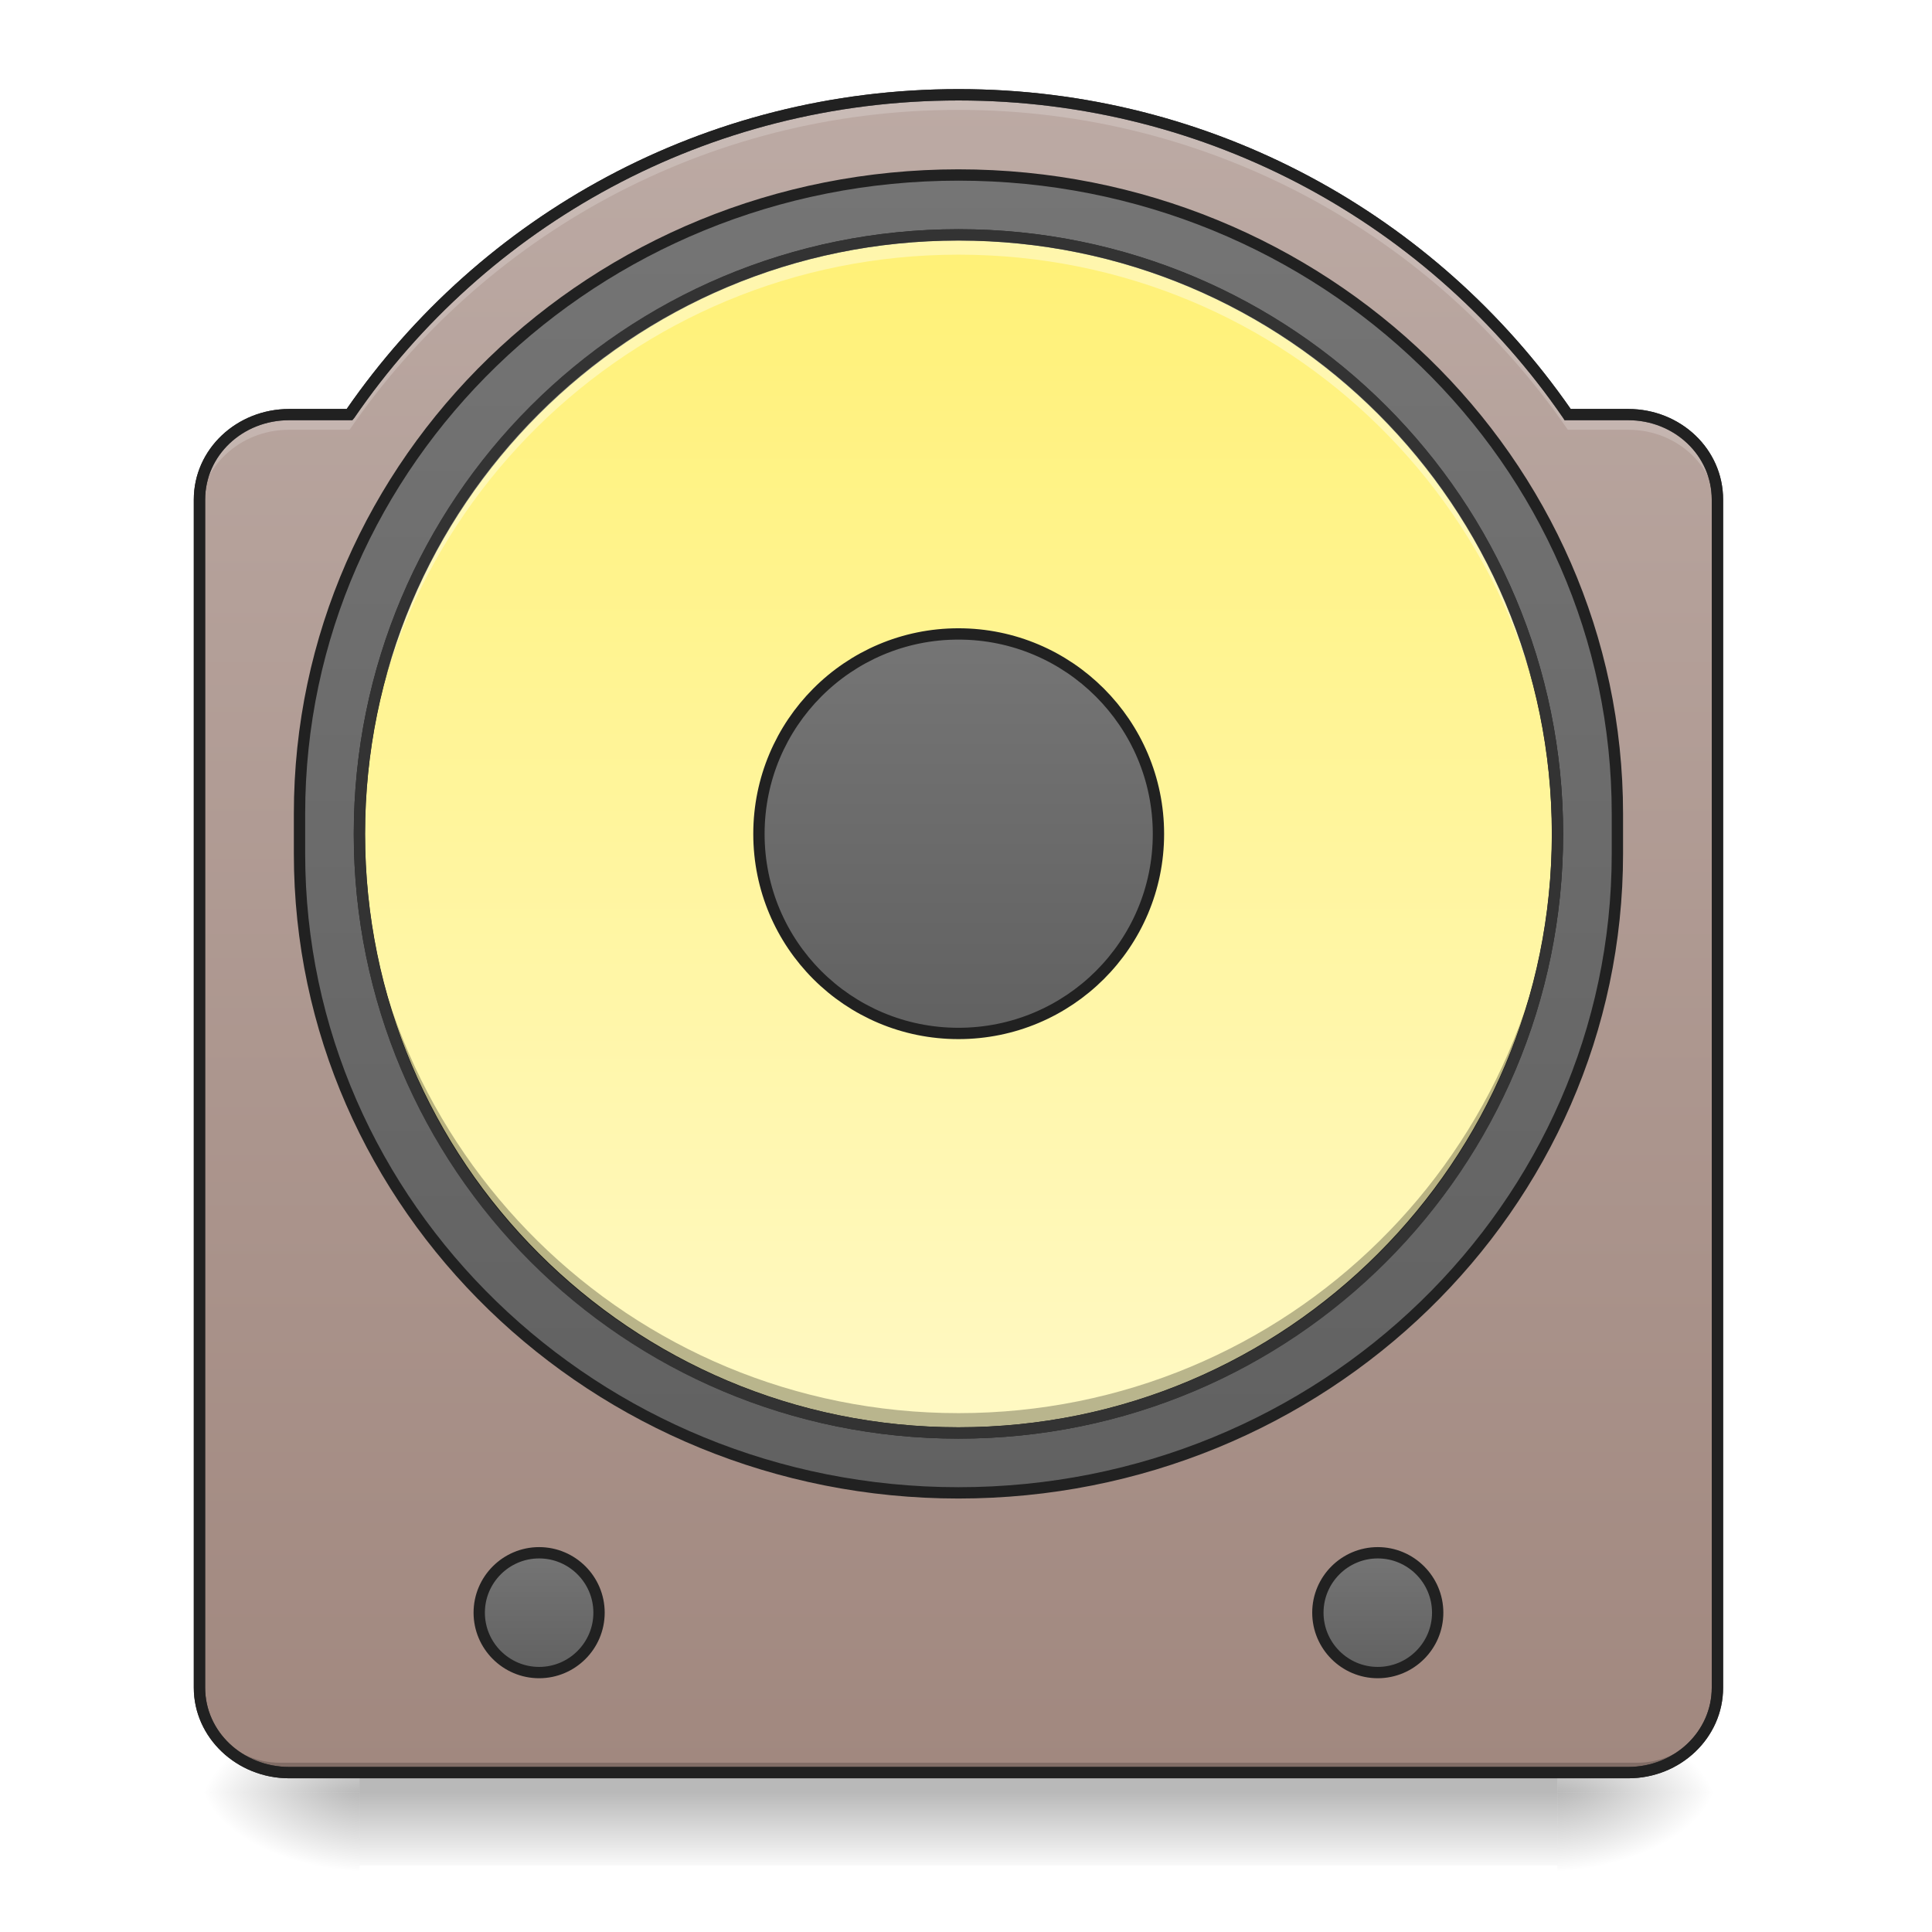
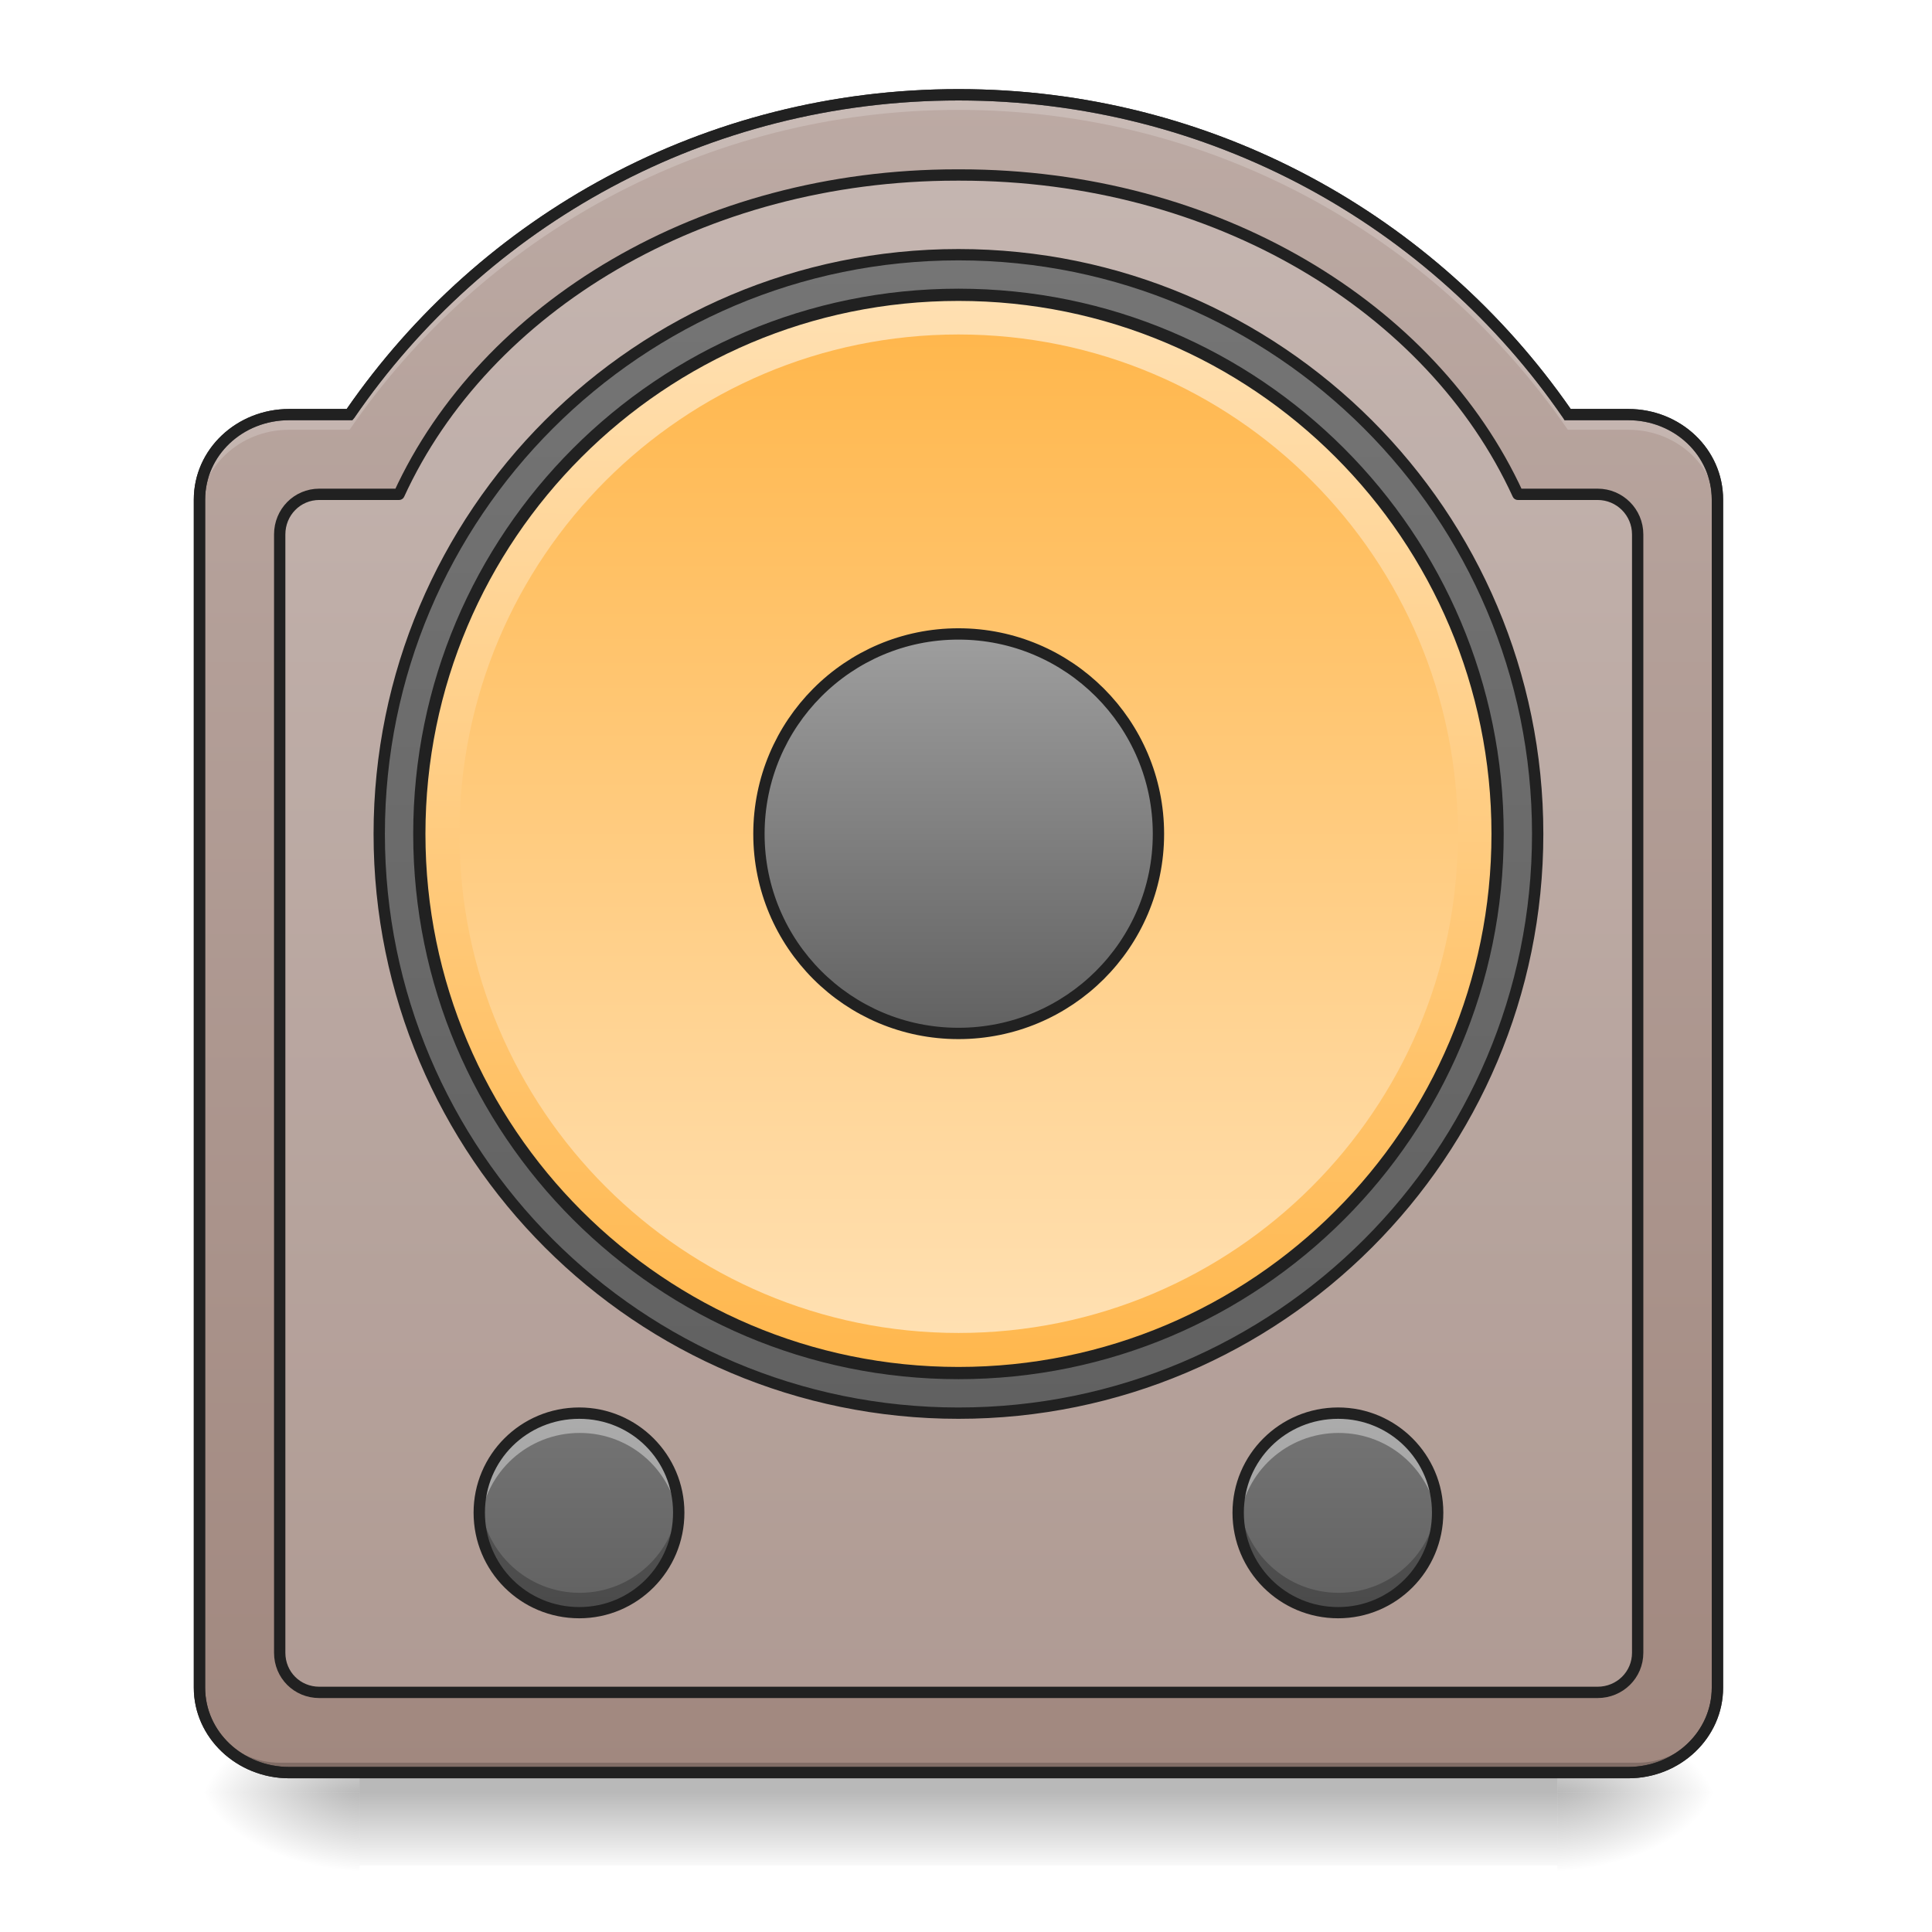
<svg xmlns="http://www.w3.org/2000/svg" width="16pt" height="16pt" viewBox="0 0 16 16" version="1.1">
  <defs>
    <linearGradient id="linear0" gradientUnits="userSpaceOnUse" x1="254" y1="233.5" x2="254" y2="254.667" gradientTransform="matrix(0.031253,0,0,0.031253,-0.00000190753,7.546295)">
      <stop offset="0" style="stop-color:rgb(0%,0%,0%);stop-opacity:0.275;" />
      <stop offset="1" style="stop-color:rgb(0%,0%,0%);stop-opacity:0;" />
    </linearGradient>
    <radialGradient id="radial0" gradientUnits="userSpaceOnUse" cx="450.909" cy="189.579" fx="450.909" fy="189.579" r="21.167" gradientTransform="matrix(0.0000000870852,-0.0390662,-0.0703192,-0.0000000507693,26.06532,32.62457)">
      <stop offset="0" style="stop-color:rgb(0%,0%,0%);stop-opacity:0.314;" />
      <stop offset="0.222" style="stop-color:rgb(0%,0%,0%);stop-opacity:0.275;" />
      <stop offset="1" style="stop-color:rgb(0%,0%,0%);stop-opacity:0;" />
    </radialGradient>
    <radialGradient id="radial1" gradientUnits="userSpaceOnUse" cx="450.909" cy="189.579" fx="450.909" fy="189.579" r="21.167" gradientTransform="matrix(-0.0000000870852,0.0390662,0.0703192,0.0000000507693,-10.18881,-2.936837)">
      <stop offset="0" style="stop-color:rgb(0%,0%,0%);stop-opacity:0.314;" />
      <stop offset="0.222" style="stop-color:rgb(0%,0%,0%);stop-opacity:0.275;" />
      <stop offset="1" style="stop-color:rgb(0%,0%,0%);stop-opacity:0;" />
    </radialGradient>
    <radialGradient id="radial2" gradientUnits="userSpaceOnUse" cx="450.909" cy="189.579" fx="450.909" fy="189.579" r="21.167" gradientTransform="matrix(-0.0000000870852,-0.0390662,0.0703192,-0.0000000507693,-10.18881,32.62457)">
      <stop offset="0" style="stop-color:rgb(0%,0%,0%);stop-opacity:0.314;" />
      <stop offset="0.222" style="stop-color:rgb(0%,0%,0%);stop-opacity:0.275;" />
      <stop offset="1" style="stop-color:rgb(0%,0%,0%);stop-opacity:0;" />
    </radialGradient>
    <radialGradient id="radial3" gradientUnits="userSpaceOnUse" cx="450.909" cy="189.579" fx="450.909" fy="189.579" r="21.167" gradientTransform="matrix(0.0000000870852,0.0390662,-0.0703192,0.0000000507693,26.06532,-2.936837)">
      <stop offset="0" style="stop-color:rgb(0%,0%,0%);stop-opacity:0.314;" />
      <stop offset="0.222" style="stop-color:rgb(0%,0%,0%);stop-opacity:0.275;" />
      <stop offset="1" style="stop-color:rgb(0%,0%,0%);stop-opacity:0;" />
    </radialGradient>
    <linearGradient id="linear1" gradientUnits="userSpaceOnUse" x1="254" y1="254.667" x2="254" y2="-189.833" gradientTransform="matrix(0.031253,0,0,0.031253,0,6.719391)">
      <stop offset="0" style="stop-color:rgb(63.137%,53.333%,49.804%);stop-opacity:1;" />
      <stop offset="1" style="stop-color:rgb(73.725%,66.667%,64.314%);stop-opacity:1;" />
    </linearGradient>
-     <linearGradient id="linear2" gradientUnits="userSpaceOnUse" x1="254" y1="-142.208" x2="254" y2="207.042" gradientTransform="matrix(1,0,0,1,0,-26.45833)">
+     <linearGradient id="linear2" gradientUnits="userSpaceOnUse" x1="254" y1="-147.5" x2="254" y2="159.417">
      <stop offset="0" style="stop-color:rgb(45.882%,45.882%,45.882%);stop-opacity:1;" />
      <stop offset="1" style="stop-color:rgb(38.039%,38.039%,38.039%);stop-opacity:1;" />
    </linearGradient>
-     <linearGradient id="linear3" gradientUnits="userSpaceOnUse" x1="243.417" y1="-126.333" x2="243.417" y2="191.167" gradientTransform="matrix(1,0,0,1,0,-26.45833)">
-       <stop offset="0" style="stop-color:rgb(100%,94.51%,46.275%);stop-opacity:1;" />
-       <stop offset="1" style="stop-color:rgb(100%,97.647%,76.863%);stop-opacity:1;" />
+     <linearGradient id="linear3" gradientUnits="userSpaceOnUse" x1="230.481" y1="191.167" x2="234.95" y2="-126.333" gradientTransform="matrix(0.9,0,0,0.9,25.40002,-23.21663)">
+       <stop offset="0" style="stop-color:rgb(100%,71.765%,30.196%);stop-opacity:1;" />
+       <stop offset="1" style="stop-color:rgb(100%,87.843%,69.804%);stop-opacity:1;" />
    </linearGradient>
-     <linearGradient id="linear4" gradientUnits="userSpaceOnUse" x1="254" y1="-20.5" x2="254" y2="85.333" gradientTransform="matrix(1,0,0,1,0,-26.45833)">
+     <linearGradient id="linear4" gradientUnits="userSpaceOnUse" x1="243.417" y1="-126.333" x2="243.417" y2="191.167" gradientTransform="matrix(0.0260442,0,0,0.0260442,1.323043,6.061343)">
+       <stop offset="0" style="stop-color:rgb(100%,71.765%,30.196%);stop-opacity:1;" />
+       <stop offset="1" style="stop-color:rgb(100%,87.843%,69.804%);stop-opacity:1;" />
+     </linearGradient>
+     <linearGradient id="linear5" gradientUnits="userSpaceOnUse" x1="254" y1="-20.5" x2="254" y2="85.333" gradientTransform="matrix(1,0,0,1,0,-26.45833)">
+       <stop offset="0" style="stop-color:rgb(61.961%,61.961%,61.961%);stop-opacity:1;" />
+       <stop offset="1" style="stop-color:rgb(38.039%,38.039%,38.039%);stop-opacity:1;" />
+     </linearGradient>
+     <linearGradient id="linear6" gradientUnits="userSpaceOnUse" x1="121.708" y1="196.458" x2="121.708" y2="228.208" gradientTransform="matrix(0.0520883,0,0,0.0520883,4.740905,1.468456)">
      <stop offset="0" style="stop-color:rgb(45.882%,45.882%,45.882%);stop-opacity:1;" />
      <stop offset="1" style="stop-color:rgb(38.039%,38.039%,38.039%);stop-opacity:1;" />
    </linearGradient>
-     <linearGradient id="linear5" gradientUnits="userSpaceOnUse" x1="121.708" y1="196.458" x2="121.708" y2="228.208" gradientTransform="matrix(1,0,0,1,21.16667,0)">
-       <stop offset="0" style="stop-color:rgb(45.882%,45.882%,45.882%);stop-opacity:1;" />
-       <stop offset="1" style="stop-color:rgb(38.039%,38.039%,38.039%);stop-opacity:1;" />
-     </linearGradient>
-     <linearGradient id="linear6" gradientUnits="userSpaceOnUse" x1="121.708" y1="196.458" x2="121.708" y2="228.208" gradientTransform="matrix(1,0,0,1,243.4167,0)">
+     <linearGradient id="linear7" gradientUnits="userSpaceOnUse" x1="121.708" y1="196.458" x2="121.708" y2="228.208" gradientTransform="matrix(0.0520883,0,0,0.0520883,-1.54355,1.468456)">
      <stop offset="0" style="stop-color:rgb(45.882%,45.882%,45.882%);stop-opacity:1;" />
      <stop offset="1" style="stop-color:rgb(38.039%,38.039%,38.039%);stop-opacity:1;" />
    </linearGradient>
  </defs>
  <g id="surface1">
    <path style=" stroke:none;fill-rule:nonzero;fill:url(#linear0);" d="M 2.977 14.68 L 12.898 14.68 L 12.898 15.449 L 2.977 15.449 Z M 2.977 14.68 " />
    <path style=" stroke:none;fill-rule:nonzero;fill:url(#radial0);" d="M 12.898 14.844 L 14.223 14.844 L 14.223 14.184 L 12.898 14.184 Z M 12.898 14.844 " />
    <path style=" stroke:none;fill-rule:nonzero;fill:url(#radial1);" d="M 2.977 14.844 L 1.652 14.844 L 1.652 15.504 L 2.977 15.504 Z M 2.977 14.844 " />
    <path style=" stroke:none;fill-rule:nonzero;fill:url(#radial2);" d="M 2.977 14.844 L 1.652 14.844 L 1.652 14.184 L 2.977 14.184 Z M 2.977 14.844 " />
    <path style=" stroke:none;fill-rule:nonzero;fill:url(#radial3);" d="M 12.898 14.844 L 14.223 14.844 L 14.223 15.504 L 12.898 15.504 Z M 12.898 14.844 " />
    <path style=" stroke:none;fill-rule:nonzero;fill:url(#linear1);" d="M 7.938 0.785 C 5.84 0.785 3.996 1.832 2.895 3.434 L 2.395 3.434 C 1.984 3.434 1.652 3.746 1.652 4.137 L 1.652 13.977 C 1.652 14.363 1.984 14.68 2.395 14.68 L 13.484 14.68 C 13.895 14.68 14.223 14.363 14.223 13.977 L 14.223 4.137 C 14.223 3.746 13.895 3.434 13.484 3.434 L 12.984 3.434 C 11.883 1.832 10.035 0.785 7.938 0.785 Z M 7.938 0.785 " />
-     <path style="fill-rule:nonzero;fill:url(#linear2);stroke-width:3;stroke-linecap:round;stroke-linejoin:miter;stroke:rgb(12.941%,12.941%,12.941%);stroke-opacity:1;stroke-miterlimit:4;" d="M 253.976 -168.629 C 350.467 -168.629 428.584 -92.887 428.584 0.604 L 428.584 11.228 C 428.584 104.719 350.467 180.587 253.976 180.587 C 157.61 180.587 79.367 104.719 79.367 11.228 L 79.367 0.604 C 79.367 -92.887 157.61 -168.629 253.976 -168.629 Z M 253.976 -168.629 " transform="matrix(0.031253,0,0,0.031253,0,6.719392)" />
-     <path style="fill-rule:nonzero;fill:url(#linear3);stroke-width:3;stroke-linecap:round;stroke-linejoin:miter;stroke:rgb(12.941%,12.941%,12.941%);stroke-opacity:1;stroke-miterlimit:4;" d="M 253.976 -152.756 C 341.717 -152.756 412.711 -81.763 412.711 5.979 C 412.711 93.596 341.717 164.714 253.976 164.714 C 166.359 164.714 95.241 93.596 95.241 5.979 C 95.241 -81.763 166.359 -152.756 253.976 -152.756 Z M 253.976 -152.756 " transform="matrix(0.031253,0,0,0.031253,0,6.719392)" />
-     <path style="fill-rule:nonzero;fill:url(#linear4);stroke-width:3;stroke-linecap:round;stroke-linejoin:miter;stroke:rgb(12.941%,12.941%,12.941%);stroke-opacity:1;stroke-miterlimit:4;" d="M 253.976 -47.016 C 283.223 -47.016 306.971 -23.268 306.971 5.979 C 306.971 35.226 283.223 58.849 253.976 58.849 C 224.729 58.849 201.106 35.226 201.106 5.979 C 201.106 -23.268 224.729 -47.016 253.976 -47.016 Z M 253.976 -47.016 " transform="matrix(0.031253,0,0,0.031253,0,6.719392)" />
+     <path style="fill-rule:nonzero;fill:rgb(98.431%,98.431%,98.431%);fill-opacity:0.157;stroke-width:11.339;stroke-linecap:round;stroke-linejoin:round;stroke:rgb(12.941%,12.941%,12.941%);stroke-opacity:1;stroke-miterlimit:4;" d="M 958.019 175.259 C 702.925 175.259 485.623 307.53 399.647 495.071 L 319.812 495.071 C 297.609 495.071 280.131 513.022 280.131 535.225 L 280.131 1655.275 C 280.131 1677.478 297.609 1694.956 319.812 1694.956 L 1600.005 1694.956 C 1622.207 1694.956 1640.158 1677.478 1640.158 1655.275 L 1640.158 535.225 C 1640.158 513.022 1622.207 495.071 1600.005 495.071 L 1520.17 495.071 C 1434.194 307.53 1217.364 175.259 961.798 175.259 Z M 958.019 175.259 " transform="matrix(0.00826902,0,0,0.00826902,0,0)" />
+     <path style="fill-rule:nonzero;fill:url(#linear2);stroke-width:3;stroke-linecap:round;stroke-linejoin:round;stroke:rgb(12.941%,12.941%,12.941%);stroke-opacity:1;stroke-miterlimit:4;" d="M 253.976 -147.506 C 338.718 -147.506 407.461 -78.763 407.461 5.979 C 407.461 90.721 338.718 159.464 253.976 159.464 C 169.234 159.464 100.49 90.721 100.49 5.979 C 100.49 -78.763 169.234 -147.506 253.976 -147.506 Z M 253.976 -147.506 " transform="matrix(0.031253,0,0,0.031253,0,6.719392)" />
+     <path style="fill-rule:nonzero;fill:url(#linear3);stroke-width:3.24;stroke-linecap:round;stroke-linejoin:miter;stroke:rgb(12.941%,12.941%,12.941%);stroke-opacity:1;stroke-miterlimit:4;" d="M 253.976 -136.882 C 332.968 -136.882 396.837 -72.889 396.837 5.979 C 396.837 84.846 332.968 148.84 253.976 148.84 C 175.108 148.84 111.114 84.846 111.114 5.979 C 111.114 -72.889 175.108 -136.882 253.976 -136.882 Z M 253.976 -136.882 " transform="matrix(0.031253,0,0,0.031253,0,6.719392)" />
+     <path style=" stroke:none;fill-rule:nonzero;fill:url(#linear4);" d="M 7.938 2.77 C 10.223 2.77 12.074 4.621 12.074 6.906 C 12.074 9.188 10.223 11.039 7.938 11.039 C 5.656 11.039 3.805 9.188 3.805 6.906 C 3.805 4.621 5.656 2.77 7.938 2.77 Z M 7.938 2.77 " />
+     <path style="fill-rule:nonzero;fill:url(#linear5);stroke-width:3;stroke-linecap:round;stroke-linejoin:miter;stroke:rgb(12.941%,12.941%,12.941%);stroke-opacity:1;stroke-miterlimit:4;" d="M 253.976 -47.016 C 283.223 -47.016 306.971 -23.268 306.971 5.979 C 306.971 35.226 283.223 58.849 253.976 58.849 C 224.729 58.849 201.106 35.226 201.106 5.979 C 201.106 -23.268 224.729 -47.016 253.976 -47.016 Z M 253.976 -47.016 " transform="matrix(0.031253,0,0,0.031253,0,6.719392)" />
    <path style=" stroke:none;fill-rule:nonzero;fill:rgb(0%,0%,0%);fill-opacity:0.196;" d="M 2.316 14.68 C 1.949 14.68 1.652 14.383 1.652 14.016 L 1.652 13.934 C 1.652 14.301 1.949 14.598 2.316 14.598 L 13.562 14.598 C 13.926 14.598 14.223 14.301 14.223 13.934 L 14.223 14.016 C 14.223 14.383 13.926 14.68 13.562 14.68 Z M 2.316 14.68 " />
    <path style=" stroke:none;fill-rule:nonzero;fill:rgb(20%,20%,20%);fill-opacity:1;" d="M 7.938 0.738 C 5.832 0.738 3.98 1.785 2.871 3.387 L 2.395 3.387 C 1.961 3.387 1.605 3.719 1.605 4.137 L 1.605 13.977 C 1.605 14.391 1.961 14.727 2.395 14.727 L 13.484 14.727 C 13.918 14.727 14.27 14.391 14.27 13.977 L 14.27 4.137 C 14.27 3.719 13.918 3.387 13.484 3.387 L 13.008 3.387 C 11.895 1.785 10.043 0.738 7.938 0.738 Z M 7.938 0.832 C 10.02 0.832 11.852 1.871 12.945 3.461 L 12.957 3.48 L 13.484 3.48 C 13.867 3.48 14.176 3.773 14.176 4.137 L 14.176 13.977 C 14.176 14.34 13.867 14.633 13.484 14.633 L 2.395 14.633 C 2.008 14.633 1.699 14.34 1.699 13.977 L 1.699 4.137 C 1.699 3.773 2.008 3.48 2.395 3.48 L 2.918 3.48 L 2.934 3.461 C 4.023 1.871 5.855 0.832 7.938 0.832 Z M 7.938 0.832 " />
-     <path style=" stroke:none;fill-rule:nonzero;fill:rgb(100%,100%,100%);fill-opacity:0.392;" d="M 7.938 1.945 C 5.191 1.945 2.977 4.156 2.977 6.906 C 2.977 6.934 2.977 6.961 2.977 6.988 C 3.02 4.277 5.219 2.109 7.938 2.109 C 10.66 2.109 12.855 4.277 12.898 6.988 C 12.898 6.961 12.898 6.934 12.898 6.906 C 12.898 4.156 10.688 1.945 7.938 1.945 Z M 7.938 1.945 " />
-     <path style=" stroke:none;fill-rule:nonzero;fill:rgb(0%,0%,0%);fill-opacity:0.275;" d="M 7.938 11.867 C 5.191 11.867 2.977 9.652 2.977 6.906 C 2.977 6.879 2.977 6.852 2.977 6.824 C 3.02 9.531 5.219 11.703 7.938 11.703 C 10.66 11.703 12.855 9.531 12.898 6.824 C 12.898 6.852 12.898 6.879 12.898 6.906 C 12.898 9.652 10.688 11.867 7.938 11.867 Z M 7.938 11.867 " />
-     <path style=" stroke:none;fill-rule:nonzero;fill:rgb(20%,20%,20%);fill-opacity:1;" d="M 7.938 1.898 C 5.164 1.898 2.93 4.133 2.93 6.906 C 2.93 9.68 5.164 11.914 7.938 11.914 C 10.711 11.914 12.945 9.68 12.945 6.906 C 12.945 4.133 10.711 1.898 7.938 1.898 Z M 7.938 1.992 C 10.66 1.992 12.852 4.184 12.852 6.906 C 12.852 9.629 10.66 11.82 7.938 11.82 C 5.215 11.82 3.023 9.629 3.023 6.906 C 3.023 4.184 5.215 1.992 7.938 1.992 Z M 7.938 1.992 " />
    <path style=" stroke:none;fill-rule:nonzero;fill:rgb(100%,100%,100%);fill-opacity:0.196;" d="M 7.938 0.785 C 5.84 0.785 3.996 1.832 2.895 3.434 L 2.395 3.434 C 1.984 3.434 1.652 3.746 1.652 4.137 L 1.652 4.258 C 1.652 3.871 1.984 3.559 2.395 3.559 L 2.895 3.559 C 3.996 1.957 5.84 0.91 7.938 0.91 C 10.035 0.91 11.883 1.957 12.984 3.559 L 13.484 3.559 C 13.895 3.559 14.223 3.871 14.223 4.258 L 14.223 4.137 C 14.223 3.746 13.895 3.434 13.484 3.434 L 12.984 3.434 C 11.883 1.832 10.035 0.785 7.938 0.785 Z M 7.938 0.785 " />
    <path style=" stroke:none;fill-rule:nonzero;fill:rgb(12.941%,12.941%,12.941%);fill-opacity:1;" d="M 7.938 0.738 C 5.832 0.738 3.98 1.785 2.871 3.387 L 2.395 3.387 C 1.961 3.387 1.605 3.719 1.605 4.137 L 1.605 13.977 C 1.605 14.391 1.961 14.727 2.395 14.727 L 13.484 14.727 C 13.918 14.727 14.27 14.391 14.27 13.977 L 14.27 4.137 C 14.27 3.719 13.918 3.387 13.484 3.387 L 13.008 3.387 C 11.895 1.785 10.043 0.738 7.938 0.738 Z M 7.938 0.832 C 10.02 0.832 11.852 1.871 12.945 3.461 L 12.957 3.48 L 13.484 3.48 C 13.867 3.48 14.176 3.773 14.176 4.137 L 14.176 13.977 C 14.176 14.34 13.867 14.633 13.484 14.633 L 2.395 14.633 C 2.008 14.633 1.699 14.34 1.699 13.977 L 1.699 4.137 C 1.699 3.773 2.008 3.48 2.395 3.48 L 2.918 3.48 L 2.934 3.461 C 4.023 1.871 5.855 0.832 7.938 0.832 Z M 7.938 0.832 " />
-     <path style="fill-rule:nonzero;fill:url(#linear5);stroke-width:3;stroke-linecap:round;stroke-linejoin:miter;stroke:rgb(12.941%,12.941%,12.941%);stroke-opacity:1;stroke-miterlimit:4;" d="M 142.861 196.461 C 151.611 196.461 158.735 203.585 158.735 212.334 C 158.735 221.083 151.611 228.208 142.861 228.208 C 134.112 228.208 126.988 221.083 126.988 212.334 C 126.988 203.585 134.112 196.461 142.861 196.461 Z M 142.861 196.461 " transform="matrix(0.031253,0,0,0.031253,0,6.719392)" />
-     <path style="fill-rule:nonzero;fill:url(#linear6);stroke-width:3;stroke-linecap:round;stroke-linejoin:miter;stroke:rgb(12.941%,12.941%,12.941%);stroke-opacity:1;stroke-miterlimit:4;" d="M 365.09 196.461 C 373.839 196.461 380.964 203.585 380.964 212.334 C 380.964 221.083 373.839 228.208 365.09 228.208 C 356.341 228.208 349.217 221.083 349.217 212.334 C 349.217 203.585 356.341 196.461 365.09 196.461 Z M 365.09 196.461 " transform="matrix(0.031253,0,0,0.031253,0,6.719392)" />
+     <path style=" stroke:none;fill-rule:nonzero;fill:url(#linear6);" d="M 11.082 11.703 C 11.539 11.703 11.906 12.07 11.906 12.527 C 11.906 12.984 11.539 13.355 11.082 13.355 C 10.625 13.355 10.254 12.984 10.254 12.527 C 10.254 12.07 10.625 11.703 11.082 11.703 Z M 11.082 11.703 " />
+     <path style=" stroke:none;fill-rule:nonzero;fill:rgb(100%,100%,100%);fill-opacity:0.392;" d="M 11.086 11.703 C 10.625 11.703 10.258 12.07 10.258 12.527 C 10.258 12.555 10.258 12.586 10.262 12.609 C 10.305 12.191 10.656 11.867 11.086 11.867 C 11.516 11.867 11.867 12.191 11.906 12.609 C 11.91 12.586 11.91 12.555 11.91 12.527 C 11.91 12.07 11.543 11.703 11.086 11.703 Z M 11.086 11.703 " />
+     <path style=" stroke:none;fill-rule:nonzero;fill:rgb(0%,0%,0%);fill-opacity:0.235;" d="M 11.086 13.355 C 10.625 13.355 10.258 12.988 10.258 12.527 C 10.258 12.5 10.258 12.473 10.262 12.445 C 10.305 12.863 10.656 13.191 11.086 13.191 C 11.516 13.191 11.867 12.863 11.906 12.445 C 11.91 12.473 11.91 12.5 11.91 12.527 C 11.91 12.988 11.543 13.355 11.086 13.355 Z M 11.086 13.355 " />
+     <path style=" stroke:none;fill-rule:nonzero;fill:rgb(12.941%,12.941%,12.941%);fill-opacity:1;" d="M 11.082 11.656 C 10.598 11.656 10.207 12.047 10.207 12.527 C 10.207 13.012 10.598 13.402 11.082 13.402 C 11.562 13.402 11.953 13.012 11.953 12.527 C 11.953 12.047 11.562 11.656 11.082 11.656 Z M 11.082 11.75 C 11.512 11.75 11.859 12.094 11.859 12.527 C 11.859 12.961 11.512 13.309 11.082 13.309 C 10.648 13.309 10.301 12.961 10.301 12.527 C 10.301 12.094 10.648 11.75 11.082 11.75 Z M 11.082 11.75 " />
+     <path style=" stroke:none;fill-rule:nonzero;fill:url(#linear7);" d="M 4.797 11.703 C 5.254 11.703 5.621 12.07 5.621 12.527 C 5.621 12.984 5.254 13.355 4.797 13.355 C 4.34 13.355 3.969 12.984 3.969 12.527 C 3.969 12.07 4.34 11.703 4.797 11.703 Z M 4.797 11.703 " />
+     <path style=" stroke:none;fill-rule:nonzero;fill:rgb(100%,100%,100%);fill-opacity:0.392;" d="M 4.801 11.703 C 4.344 11.703 3.973 12.07 3.973 12.527 C 3.973 12.555 3.973 12.586 3.977 12.609 C 4.02 12.191 4.371 11.867 4.801 11.867 C 5.23 11.867 5.582 12.191 5.621 12.609 C 5.625 12.586 5.629 12.555 5.629 12.527 C 5.629 12.07 5.258 11.703 4.801 11.703 Z M 4.801 11.703 " />
+     <path style=" stroke:none;fill-rule:nonzero;fill:rgb(0%,0%,0%);fill-opacity:0.235;" d="M 4.801 13.355 C 4.344 13.355 3.973 12.988 3.973 12.527 C 3.973 12.5 3.973 12.473 3.977 12.445 C 4.02 12.863 4.371 13.191 4.801 13.191 C 5.23 13.191 5.582 12.863 5.621 12.445 C 5.625 12.473 5.629 12.5 5.629 12.527 C 5.629 12.988 5.258 13.355 4.801 13.355 Z M 4.801 13.355 " />
+     <path style=" stroke:none;fill-rule:nonzero;fill:rgb(12.941%,12.941%,12.941%);fill-opacity:1;" d="M 4.797 11.656 C 4.312 11.656 3.922 12.047 3.922 12.527 C 3.922 13.012 4.312 13.402 4.797 13.402 C 5.277 13.402 5.668 13.012 5.668 12.527 C 5.668 12.047 5.277 11.656 4.797 11.656 Z M 4.797 11.75 C 5.23 11.75 5.574 12.094 5.574 12.527 C 5.574 12.961 5.23 13.309 4.797 13.309 C 4.363 13.309 4.016 12.961 4.016 12.527 C 4.016 12.094 4.363 11.75 4.797 11.75 Z M 4.797 11.75 " />
  </g>
</svg>
